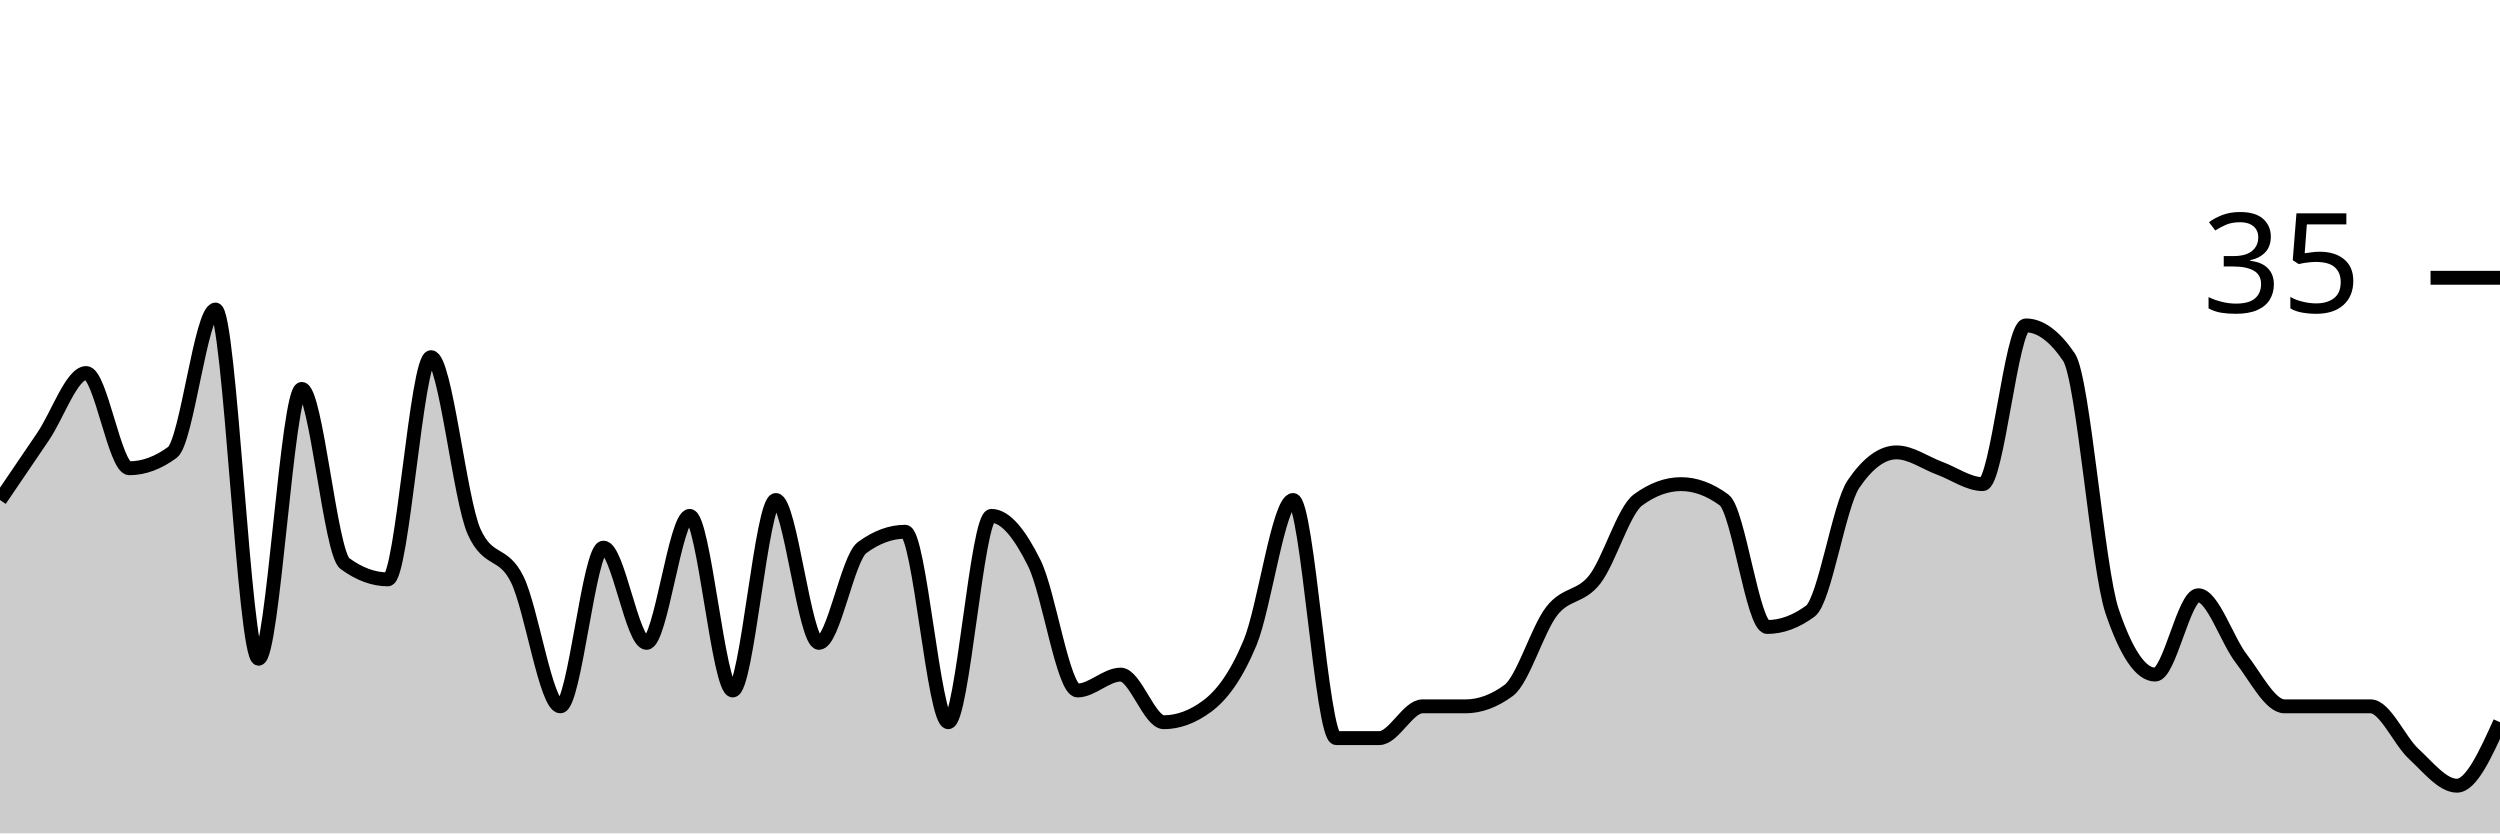
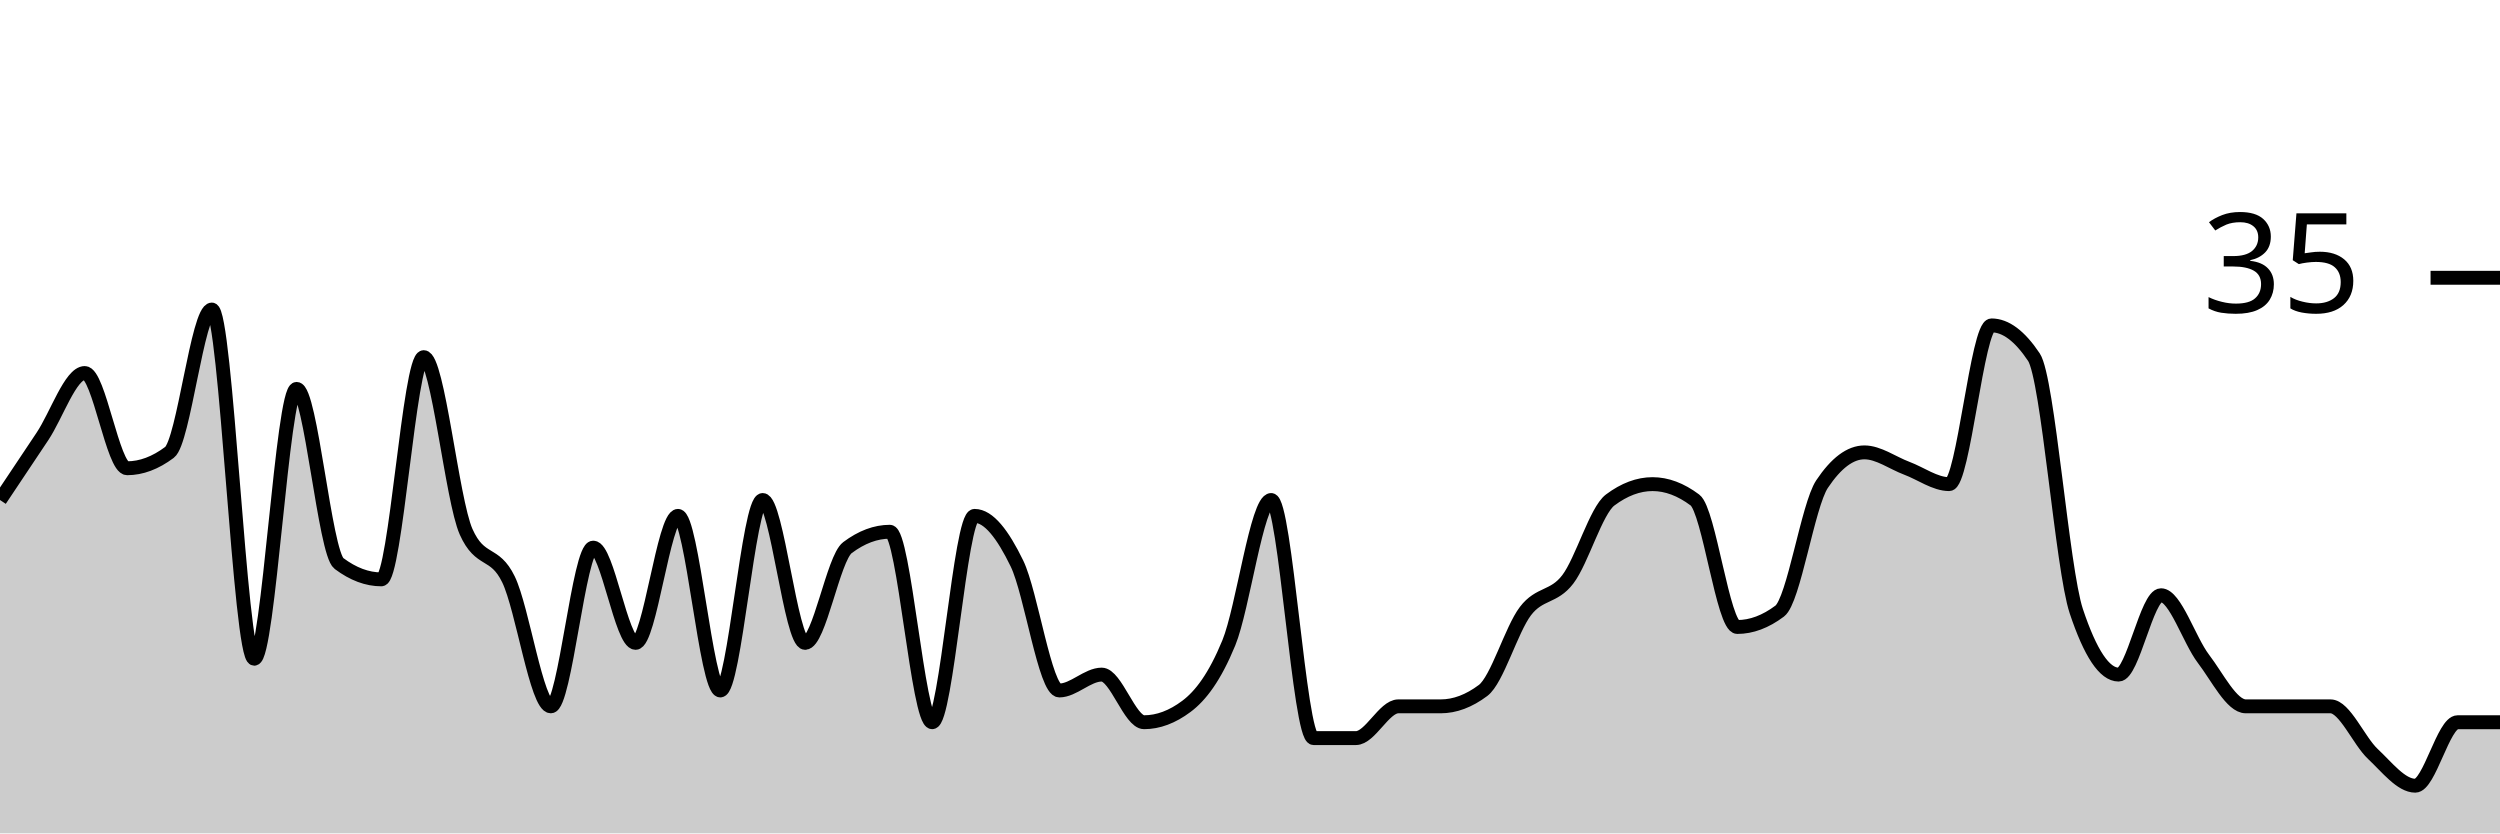
<svg xmlns="http://www.w3.org/2000/svg" viewBox="0 0 180 60">
  <g transform="translate(0,20)">
-     <path class="area" fill="rgba(0, 0, 0, 0.2)" d="M0,16C1.034,14.476,2.069,12.952,3.103,11.429C4.138,9.905,5.172,6.857,6.207,6.857C7.241,6.857,8.276,13.714,9.31,13.714C10.345,13.714,11.379,13.333,12.414,12.571C13.448,11.81,14.483,2.286,15.517,2.286C16.552,2.286,17.586,27.429,18.621,27.429C19.655,27.429,20.69,8,21.724,8C22.759,8,23.793,19.81,24.828,20.571C25.862,21.333,26.897,21.714,27.931,21.714C28.966,21.714,30,5.714,31.034,5.714C32.069,5.714,33.103,16,34.138,18.286C35.172,20.571,36.207,19.619,37.241,21.714C38.276,23.81,39.31,30.857,40.345,30.857C41.379,30.857,42.414,19.429,43.448,19.429C44.483,19.429,45.517,26.286,46.552,26.286C47.586,26.286,48.621,17.143,49.655,17.143C50.69,17.143,51.724,29.714,52.759,29.714C53.793,29.714,54.828,16,55.862,16C56.897,16,57.931,26.286,58.966,26.286C60,26.286,61.034,20.19,62.069,19.429C63.103,18.667,64.138,18.286,65.172,18.286C66.207,18.286,67.241,32,68.276,32C69.31,32,70.345,17.143,71.379,17.143C72.414,17.143,73.448,18.476,74.483,20.571C75.517,22.667,76.552,29.714,77.586,29.714C78.621,29.714,79.655,28.571,80.69,28.571C81.724,28.571,82.759,32,83.793,32C84.828,32,85.862,31.619,86.897,30.857C87.931,30.095,88.966,28.762,90,26.286C91.034,23.81,92.069,16,93.103,16C94.138,16,95.172,33.143,96.207,33.143C97.241,33.143,98.276,33.143,99.31,33.143C100.345,33.143,101.379,30.857,102.414,30.857C103.448,30.857,104.483,30.857,105.517,30.857C106.552,30.857,107.586,30.476,108.621,29.714C109.655,28.952,110.69,25.333,111.724,24C112.759,22.667,113.793,23.048,114.828,21.714C115.862,20.381,116.897,16.762,117.931,16C118.966,15.238,120,14.857,121.034,14.857C122.069,14.857,123.103,15.238,124.138,16C125.172,16.762,126.207,25.143,127.241,25.143C128.276,25.143,129.31,24.762,130.345,24C131.379,23.238,132.414,16.381,133.448,14.857C134.483,13.333,135.517,12.571,136.552,12.571C137.586,12.571,138.621,13.333,139.655,13.714C140.69,14.095,141.724,14.857,142.759,14.857C143.793,14.857,144.828,3.429,145.862,3.429C146.897,3.429,147.931,4.19,148.966,5.714C150,7.238,151.034,20.952,152.069,24C153.103,27.048,154.138,28.571,155.172,28.571C156.207,28.571,157.241,22.857,158.276,22.857C159.31,22.857,160.345,26.095,161.379,27.429C162.414,28.762,163.448,30.857,164.483,30.857C165.517,30.857,166.552,30.857,167.586,30.857C168.621,30.857,169.655,30.857,170.69,30.857C171.724,30.857,172.759,33.333,173.793,34.286C174.828,35.238,175.862,36.571,176.897,36.571C177.931,36.571,178.966,34.286,180,32L180,40C178.966,40,177.931,40,176.897,40C175.862,40,174.828,40,173.793,40C172.759,40,171.724,40,170.69,40C169.655,40,168.621,40,167.586,40C166.552,40,165.517,40,164.483,40C163.448,40,162.414,40,161.379,40C160.345,40,159.31,40,158.276,40C157.241,40,156.207,40,155.172,40C154.138,40,153.103,40,152.069,40C151.034,40,150,40,148.966,40C147.931,40,146.897,40,145.862,40C144.828,40,143.793,40,142.759,40C141.724,40,140.69,40,139.655,40C138.621,40,137.586,40,136.552,40C135.517,40,134.483,40,133.448,40C132.414,40,131.379,40,130.345,40C129.31,40,128.276,40,127.241,40C126.207,40,125.172,40,124.138,40C123.103,40,122.069,40,121.034,40C120,40,118.966,40,117.931,40C116.897,40,115.862,40,114.828,40C113.793,40,112.759,40,111.724,40C110.69,40,109.655,40,108.621,40C107.586,40,106.552,40,105.517,40C104.483,40,103.448,40,102.414,40C101.379,40,100.345,40,99.31,40C98.276,40,97.241,40,96.207,40C95.172,40,94.138,40,93.103,40C92.069,40,91.034,40,90,40C88.966,40,87.931,40,86.897,40C85.862,40,84.828,40,83.793,40C82.759,40,81.724,40,80.69,40C79.655,40,78.621,40,77.586,40C76.552,40,75.517,40,74.483,40C73.448,40,72.414,40,71.379,40C70.345,40,69.31,40,68.276,40C67.241,40,66.207,40,65.172,40C64.138,40,63.103,40,62.069,40C61.034,40,60,40,58.966,40C57.931,40,56.897,40,55.862,40C54.828,40,53.793,40,52.759,40C51.724,40,50.69,40,49.655,40C48.621,40,47.586,40,46.552,40C45.517,40,44.483,40,43.448,40C42.414,40,41.379,40,40.345,40C39.31,40,38.276,40,37.241,40C36.207,40,35.172,40,34.138,40C33.103,40,32.069,40,31.034,40C30,40,28.966,40,27.931,40C26.897,40,25.862,40,24.828,40C23.793,40,22.759,40,21.724,40C20.69,40,19.655,40,18.621,40C17.586,40,16.552,40,15.517,40C14.483,40,13.448,40,12.414,40C11.379,40,10.345,40,9.31,40C8.276,40,7.241,40,6.207,40C5.172,40,4.138,40,3.103,40C2.069,40,1.034,40,0,40Z" />
-     <path class="line" stroke="black" fill="none" d="M0,16C1.034,14.476,2.069,12.952,3.103,11.429C4.138,9.905,5.172,6.857,6.207,6.857C7.241,6.857,8.276,13.714,9.31,13.714C10.345,13.714,11.379,13.333,12.414,12.571C13.448,11.81,14.483,2.286,15.517,2.286C16.552,2.286,17.586,27.429,18.621,27.429C19.655,27.429,20.69,8,21.724,8C22.759,8,23.793,19.81,24.828,20.571C25.862,21.333,26.897,21.714,27.931,21.714C28.966,21.714,30,5.714,31.034,5.714C32.069,5.714,33.103,16,34.138,18.286C35.172,20.571,36.207,19.619,37.241,21.714C38.276,23.81,39.31,30.857,40.345,30.857C41.379,30.857,42.414,19.429,43.448,19.429C44.483,19.429,45.517,26.286,46.552,26.286C47.586,26.286,48.621,17.143,49.655,17.143C50.69,17.143,51.724,29.714,52.759,29.714C53.793,29.714,54.828,16,55.862,16C56.897,16,57.931,26.286,58.966,26.286C60,26.286,61.034,20.19,62.069,19.429C63.103,18.667,64.138,18.286,65.172,18.286C66.207,18.286,67.241,32,68.276,32C69.31,32,70.345,17.143,71.379,17.143C72.414,17.143,73.448,18.476,74.483,20.571C75.517,22.667,76.552,29.714,77.586,29.714C78.621,29.714,79.655,28.571,80.69,28.571C81.724,28.571,82.759,32,83.793,32C84.828,32,85.862,31.619,86.897,30.857C87.931,30.095,88.966,28.762,90,26.286C91.034,23.81,92.069,16,93.103,16C94.138,16,95.172,33.143,96.207,33.143C97.241,33.143,98.276,33.143,99.31,33.143C100.345,33.143,101.379,30.857,102.414,30.857C103.448,30.857,104.483,30.857,105.517,30.857C106.552,30.857,107.586,30.476,108.621,29.714C109.655,28.952,110.69,25.333,111.724,24C112.759,22.667,113.793,23.048,114.828,21.714C115.862,20.381,116.897,16.762,117.931,16C118.966,15.238,120,14.857,121.034,14.857C122.069,14.857,123.103,15.238,124.138,16C125.172,16.762,126.207,25.143,127.241,25.143C128.276,25.143,129.31,24.762,130.345,24C131.379,23.238,132.414,16.381,133.448,14.857C134.483,13.333,135.517,12.571,136.552,12.571C137.586,12.571,138.621,13.333,139.655,13.714C140.69,14.095,141.724,14.857,142.759,14.857C143.793,14.857,144.828,3.429,145.862,3.429C146.897,3.429,147.931,4.19,148.966,5.714C150,7.238,151.034,20.952,152.069,24C153.103,27.048,154.138,28.571,155.172,28.571C156.207,28.571,157.241,22.857,158.276,22.857C159.31,22.857,160.345,26.095,161.379,27.429C162.414,28.762,163.448,30.857,164.483,30.857C165.517,30.857,166.552,30.857,167.586,30.857C168.621,30.857,169.655,30.857,170.69,30.857C171.724,30.857,172.759,33.333,173.793,34.286C174.828,35.238,175.862,36.571,176.897,36.571C177.931,36.571,178.966,34.286,180,32" />
+     <path class="area" fill="rgba(0, 0, 0, 0.2)" d="M0,16C1.017,14.476,2.034,12.952,3.051,11.429C4.068,9.905,5.085,6.857,6.102,6.857C7.119,6.857,8.136,13.714,9.153,13.714C10.169,13.714,11.186,13.333,12.203,12.571C13.22,11.81,14.237,2.286,15.254,2.286C16.271,2.286,17.288,27.429,18.305,27.429C19.322,27.429,20.339,8,21.356,8C22.373,8,23.39,19.81,24.407,20.571C25.424,21.333,26.441,21.714,27.458,21.714C28.475,21.714,29.492,5.714,30.508,5.714C31.525,5.714,32.542,16,33.559,18.286C34.576,20.571,35.593,19.619,36.61,21.714C37.627,23.81,38.644,30.857,39.661,30.857C40.678,30.857,41.695,19.429,42.712,19.429C43.729,19.429,44.746,26.286,45.763,26.286C46.78,26.286,47.797,17.143,48.814,17.143C49.831,17.143,50.847,29.714,51.864,29.714C52.881,29.714,53.898,16,54.915,16C55.932,16,56.949,26.286,57.966,26.286C58.983,26.286,60,20.19,61.017,19.429C62.034,18.667,63.051,18.286,64.068,18.286C65.085,18.286,66.102,32,67.119,32C68.136,32,69.153,17.143,70.169,17.143C71.186,17.143,72.203,18.476,73.22,20.571C74.237,22.667,75.254,29.714,76.271,29.714C77.288,29.714,78.305,28.571,79.322,28.571C80.339,28.571,81.356,32,82.373,32C83.39,32,84.407,31.619,85.424,30.857C86.441,30.095,87.458,28.762,88.475,26.286C89.492,23.81,90.508,16,91.525,16C92.542,16,93.559,33.143,94.576,33.143C95.593,33.143,96.61,33.143,97.627,33.143C98.644,33.143,99.661,30.857,100.678,30.857C101.695,30.857,102.712,30.857,103.729,30.857C104.746,30.857,105.763,30.476,106.78,29.714C107.797,28.952,108.814,25.333,109.831,24C110.847,22.667,111.864,23.048,112.881,21.714C113.898,20.381,114.915,16.762,115.932,16C116.949,15.238,117.966,14.857,118.983,14.857C120,14.857,121.017,15.238,122.034,16C123.051,16.762,124.068,25.143,125.085,25.143C126.102,25.143,127.119,24.762,128.136,24C129.153,23.238,130.169,16.381,131.186,14.857C132.203,13.333,133.22,12.571,134.237,12.571C135.254,12.571,136.271,13.333,137.288,13.714C138.305,14.095,139.322,14.857,140.339,14.857C141.356,14.857,142.373,3.429,143.39,3.429C144.407,3.429,145.424,4.19,146.441,5.714C147.458,7.238,148.475,20.952,149.492,24C150.508,27.048,151.525,28.571,152.542,28.571C153.559,28.571,154.576,22.857,155.593,22.857C156.61,22.857,157.627,26.095,158.644,27.429C159.661,28.762,160.678,30.857,161.695,30.857C162.712,30.857,163.729,30.857,164.746,30.857C165.763,30.857,166.78,30.857,167.797,30.857C168.814,30.857,169.831,33.333,170.847,34.286C171.864,35.238,172.881,36.571,173.898,36.571C174.915,36.571,175.932,32,176.949,32C177.966,32,178.983,32,180,32L180,40C178.983,40,177.966,40,176.949,40C175.932,40,174.915,40,173.898,40C172.881,40,171.864,40,170.847,40C169.831,40,168.814,40,167.797,40C166.78,40,165.763,40,164.746,40C163.729,40,162.712,40,161.695,40C160.678,40,159.661,40,158.644,40C157.627,40,156.61,40,155.593,40C154.576,40,153.559,40,152.542,40C151.525,40,150.508,40,149.492,40C148.475,40,147.458,40,146.441,40C145.424,40,144.407,40,143.39,40C142.373,40,141.356,40,140.339,40C139.322,40,138.305,40,137.288,40C136.271,40,135.254,40,134.237,40C133.22,40,132.203,40,131.186,40C130.169,40,129.153,40,128.136,40C127.119,40,126.102,40,125.085,40C124.068,40,123.051,40,122.034,40C121.017,40,120,40,118.983,40C117.966,40,116.949,40,115.932,40C114.915,40,113.898,40,112.881,40C111.864,40,110.847,40,109.831,40C108.814,40,107.797,40,106.78,40C105.763,40,104.746,40,103.729,40C102.712,40,101.695,40,100.678,40C99.661,40,98.644,40,97.627,40C96.61,40,95.593,40,94.576,40C93.559,40,92.542,40,91.525,40C90.508,40,89.492,40,88.475,40C87.458,40,86.441,40,85.424,40C84.407,40,83.39,40,82.373,40C81.356,40,80.339,40,79.322,40C78.305,40,77.288,40,76.271,40C75.254,40,74.237,40,73.22,40C72.203,40,71.186,40,70.169,40C69.153,40,68.136,40,67.119,40C66.102,40,65.085,40,64.068,40C63.051,40,62.034,40,61.017,40C60,40,58.983,40,57.966,40C56.949,40,55.932,40,54.915,40C53.898,40,52.881,40,51.864,40C50.847,40,49.831,40,48.814,40C47.797,40,46.78,40,45.763,40C44.746,40,43.729,40,42.712,40C41.695,40,40.678,40,39.661,40C38.644,40,37.627,40,36.61,40C35.593,40,34.576,40,33.559,40C32.542,40,31.525,40,30.508,40C29.492,40,28.475,40,27.458,40C26.441,40,25.424,40,24.407,40C23.39,40,22.373,40,21.356,40C20.339,40,19.322,40,18.305,40C17.288,40,16.271,40,15.254,40C14.237,40,13.22,40,12.203,40C11.186,40,10.169,40,9.153,40C8.136,40,7.119,40,6.102,40C5.085,40,4.068,40,3.051,40C2.034,40,1.017,40,0,40Z" />
+     <path class="line" stroke="black" fill="none" d="M0,16C1.017,14.476,2.034,12.952,3.051,11.429C4.068,9.905,5.085,6.857,6.102,6.857C7.119,6.857,8.136,13.714,9.153,13.714C10.169,13.714,11.186,13.333,12.203,12.571C13.22,11.81,14.237,2.286,15.254,2.286C16.271,2.286,17.288,27.429,18.305,27.429C19.322,27.429,20.339,8,21.356,8C22.373,8,23.39,19.81,24.407,20.571C25.424,21.333,26.441,21.714,27.458,21.714C28.475,21.714,29.492,5.714,30.508,5.714C31.525,5.714,32.542,16,33.559,18.286C34.576,20.571,35.593,19.619,36.61,21.714C37.627,23.81,38.644,30.857,39.661,30.857C40.678,30.857,41.695,19.429,42.712,19.429C43.729,19.429,44.746,26.286,45.763,26.286C46.78,26.286,47.797,17.143,48.814,17.143C49.831,17.143,50.847,29.714,51.864,29.714C52.881,29.714,53.898,16,54.915,16C55.932,16,56.949,26.286,57.966,26.286C58.983,26.286,60,20.19,61.017,19.429C62.034,18.667,63.051,18.286,64.068,18.286C65.085,18.286,66.102,32,67.119,32C68.136,32,69.153,17.143,70.169,17.143C71.186,17.143,72.203,18.476,73.22,20.571C74.237,22.667,75.254,29.714,76.271,29.714C77.288,29.714,78.305,28.571,79.322,28.571C80.339,28.571,81.356,32,82.373,32C83.39,32,84.407,31.619,85.424,30.857C86.441,30.095,87.458,28.762,88.475,26.286C89.492,23.81,90.508,16,91.525,16C92.542,16,93.559,33.143,94.576,33.143C95.593,33.143,96.61,33.143,97.627,33.143C98.644,33.143,99.661,30.857,100.678,30.857C101.695,30.857,102.712,30.857,103.729,30.857C104.746,30.857,105.763,30.476,106.78,29.714C107.797,28.952,108.814,25.333,109.831,24C110.847,22.667,111.864,23.048,112.881,21.714C113.898,20.381,114.915,16.762,115.932,16C116.949,15.238,117.966,14.857,118.983,14.857C120,14.857,121.017,15.238,122.034,16C123.051,16.762,124.068,25.143,125.085,25.143C126.102,25.143,127.119,24.762,128.136,24C129.153,23.238,130.169,16.381,131.186,14.857C132.203,13.333,133.22,12.571,134.237,12.571C135.254,12.571,136.271,13.333,137.288,13.714C138.305,14.095,139.322,14.857,140.339,14.857C141.356,14.857,142.373,3.429,143.39,3.429C144.407,3.429,145.424,4.19,146.441,5.714C147.458,7.238,148.475,20.952,149.492,24C150.508,27.048,151.525,28.571,152.542,28.571C153.559,28.571,154.576,22.857,155.593,22.857C156.61,22.857,157.627,26.095,158.644,27.429C159.661,28.762,160.678,30.857,161.695,30.857C162.712,30.857,163.729,30.857,164.746,30.857C165.763,30.857,166.78,30.857,167.797,30.857C168.814,30.857,169.831,33.333,170.847,34.286C171.864,35.238,172.881,36.571,173.898,36.571C174.915,36.571,175.932,32,176.949,32C177.966,32,178.983,32,180,32" />
    <path class="axis-ceiling" stroke-width="1" stroke="black" fill="none" d="M175,0L180,0" />
    <text class="axis-ceiling-label" font-family="sans-serif" text-anchor="end" font-size="10px" x="170" y="2.5">35</text>
  </g>
</svg>
